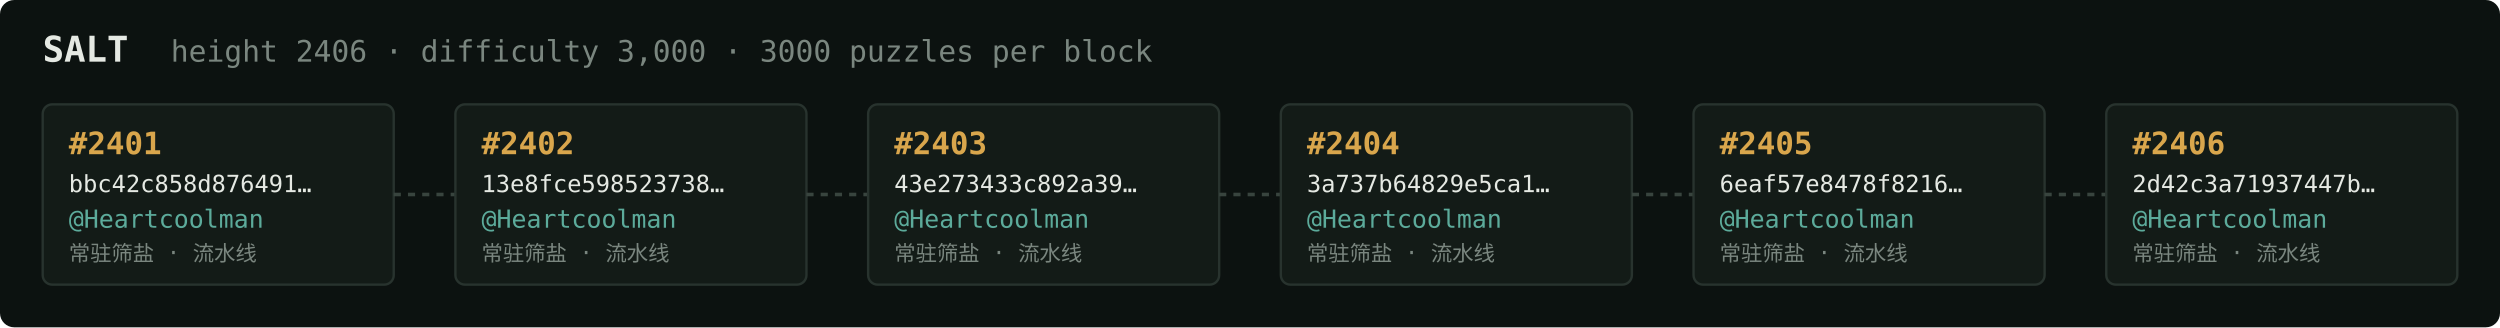
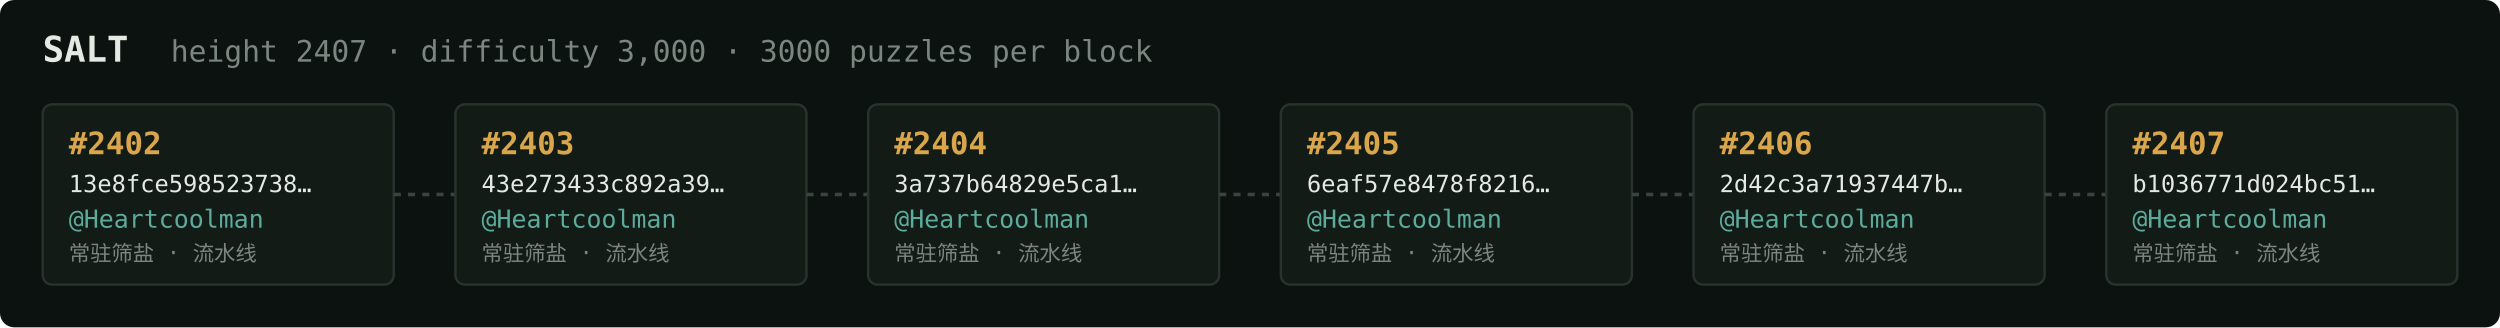
<svg xmlns="http://www.w3.org/2000/svg" width="1054" height="138" viewBox="0 0 1054 138" font-family="ui-monospace,SFMono-Regular,Menlo,monospace">
  <rect fill="#0c1210" width="1054" height="138" rx="6" />
  <text x="18" y="26" fill="#e5e9e3" font-size="15" font-weight="700">SALT</text>
-   <text x="72" y="26" fill="#7a867f" font-size="12.5">height 2406 · difficulty 3,000 · 3000 puzzles per block</text>
+   <text x="72" y="26" fill="#7a867f" font-size="12.5">height 2407 · difficulty 3,000 · 3000 puzzles per block</text>
  <rect x="18" y="44" width="148" height="76" rx="4" fill="#131b17" stroke="#28332e" stroke-width="1" />
-   <text x="29" y="65" fill="#d9a64c" font-size="13" font-weight="700">#2401</text>
-   <text x="29" y="81" fill="#e5e9e3" font-size="10">bbc42c858d876491…</text>
+   <text x="29" y="65" fill="#d9a64c" font-size="13" font-weight="700">#2402</text>
+   <text x="29" y="81" fill="#e5e9e3" font-size="10">13e8fce598523738…</text>
  <text x="29" y="96" fill="#5cab9b" font-size="10.5">@Heartcoolman</text>
  <text x="29" y="110" fill="#7a867f" font-size="9">常驻筛盐 · 流水线</text>
  <line x1="166" y1="82.0" x2="192" y2="82.0" stroke="#38443e" stroke-width="1.5" stroke-dasharray="3 3" />
  <rect x="192" y="44" width="148" height="76" rx="4" fill="#131b17" stroke="#28332e" stroke-width="1" />
-   <text x="203" y="65" fill="#d9a64c" font-size="13" font-weight="700">#2402</text>
-   <text x="203" y="81" fill="#e5e9e3" font-size="10">13e8fce598523738…</text>
+   <text x="203" y="65" fill="#d9a64c" font-size="13" font-weight="700">#2403</text>
+   <text x="203" y="81" fill="#e5e9e3" font-size="10">43e273433c892a39…</text>
  <text x="203" y="96" fill="#5cab9b" font-size="10.5">@Heartcoolman</text>
  <text x="203" y="110" fill="#7a867f" font-size="9">常驻筛盐 · 流水线</text>
  <line x1="340" y1="82.0" x2="366" y2="82.0" stroke="#38443e" stroke-width="1.5" stroke-dasharray="3 3" />
  <rect x="366" y="44" width="148" height="76" rx="4" fill="#131b17" stroke="#28332e" stroke-width="1" />
-   <text x="377" y="65" fill="#d9a64c" font-size="13" font-weight="700">#2403</text>
-   <text x="377" y="81" fill="#e5e9e3" font-size="10">43e273433c892a39…</text>
+   <text x="377" y="65" fill="#d9a64c" font-size="13" font-weight="700">#2404</text>
+   <text x="377" y="81" fill="#e5e9e3" font-size="10">3a737b64829e5ca1…</text>
  <text x="377" y="96" fill="#5cab9b" font-size="10.5">@Heartcoolman</text>
  <text x="377" y="110" fill="#7a867f" font-size="9">常驻筛盐 · 流水线</text>
  <line x1="514" y1="82.0" x2="540" y2="82.0" stroke="#38443e" stroke-width="1.5" stroke-dasharray="3 3" />
  <rect x="540" y="44" width="148" height="76" rx="4" fill="#131b17" stroke="#28332e" stroke-width="1" />
-   <text x="551" y="65" fill="#d9a64c" font-size="13" font-weight="700">#2404</text>
-   <text x="551" y="81" fill="#e5e9e3" font-size="10">3a737b64829e5ca1…</text>
+   <text x="551" y="65" fill="#d9a64c" font-size="13" font-weight="700">#2405</text>
+   <text x="551" y="81" fill="#e5e9e3" font-size="10">6eaf57e8478f8216…</text>
  <text x="551" y="96" fill="#5cab9b" font-size="10.5">@Heartcoolman</text>
  <text x="551" y="110" fill="#7a867f" font-size="9">常驻筛盐 · 流水线</text>
  <line x1="688" y1="82.0" x2="714" y2="82.0" stroke="#38443e" stroke-width="1.5" stroke-dasharray="3 3" />
  <rect x="714" y="44" width="148" height="76" rx="4" fill="#131b17" stroke="#28332e" stroke-width="1" />
-   <text x="725" y="65" fill="#d9a64c" font-size="13" font-weight="700">#2405</text>
-   <text x="725" y="81" fill="#e5e9e3" font-size="10">6eaf57e8478f8216…</text>
+   <text x="725" y="65" fill="#d9a64c" font-size="13" font-weight="700">#2406</text>
+   <text x="725" y="81" fill="#e5e9e3" font-size="10">2d42c3a71937447b…</text>
  <text x="725" y="96" fill="#5cab9b" font-size="10.5">@Heartcoolman</text>
  <text x="725" y="110" fill="#7a867f" font-size="9">常驻筛盐 · 流水线</text>
  <line x1="862" y1="82.0" x2="888" y2="82.0" stroke="#38443e" stroke-width="1.5" stroke-dasharray="3 3" />
  <rect x="888" y="44" width="148" height="76" rx="4" fill="#131b17" stroke="#28332e" stroke-width="1" />
-   <text x="899" y="65" fill="#d9a64c" font-size="13" font-weight="700">#2406</text>
-   <text x="899" y="81" fill="#e5e9e3" font-size="10">2d42c3a71937447b…</text>
+   <text x="899" y="65" fill="#d9a64c" font-size="13" font-weight="700">#2407</text>
+   <text x="899" y="81" fill="#e5e9e3" font-size="10">b1036771d024bc51…</text>
  <text x="899" y="96" fill="#5cab9b" font-size="10.5">@Heartcoolman</text>
  <text x="899" y="110" fill="#7a867f" font-size="9">常驻筛盐 · 流水线</text>
</svg>
